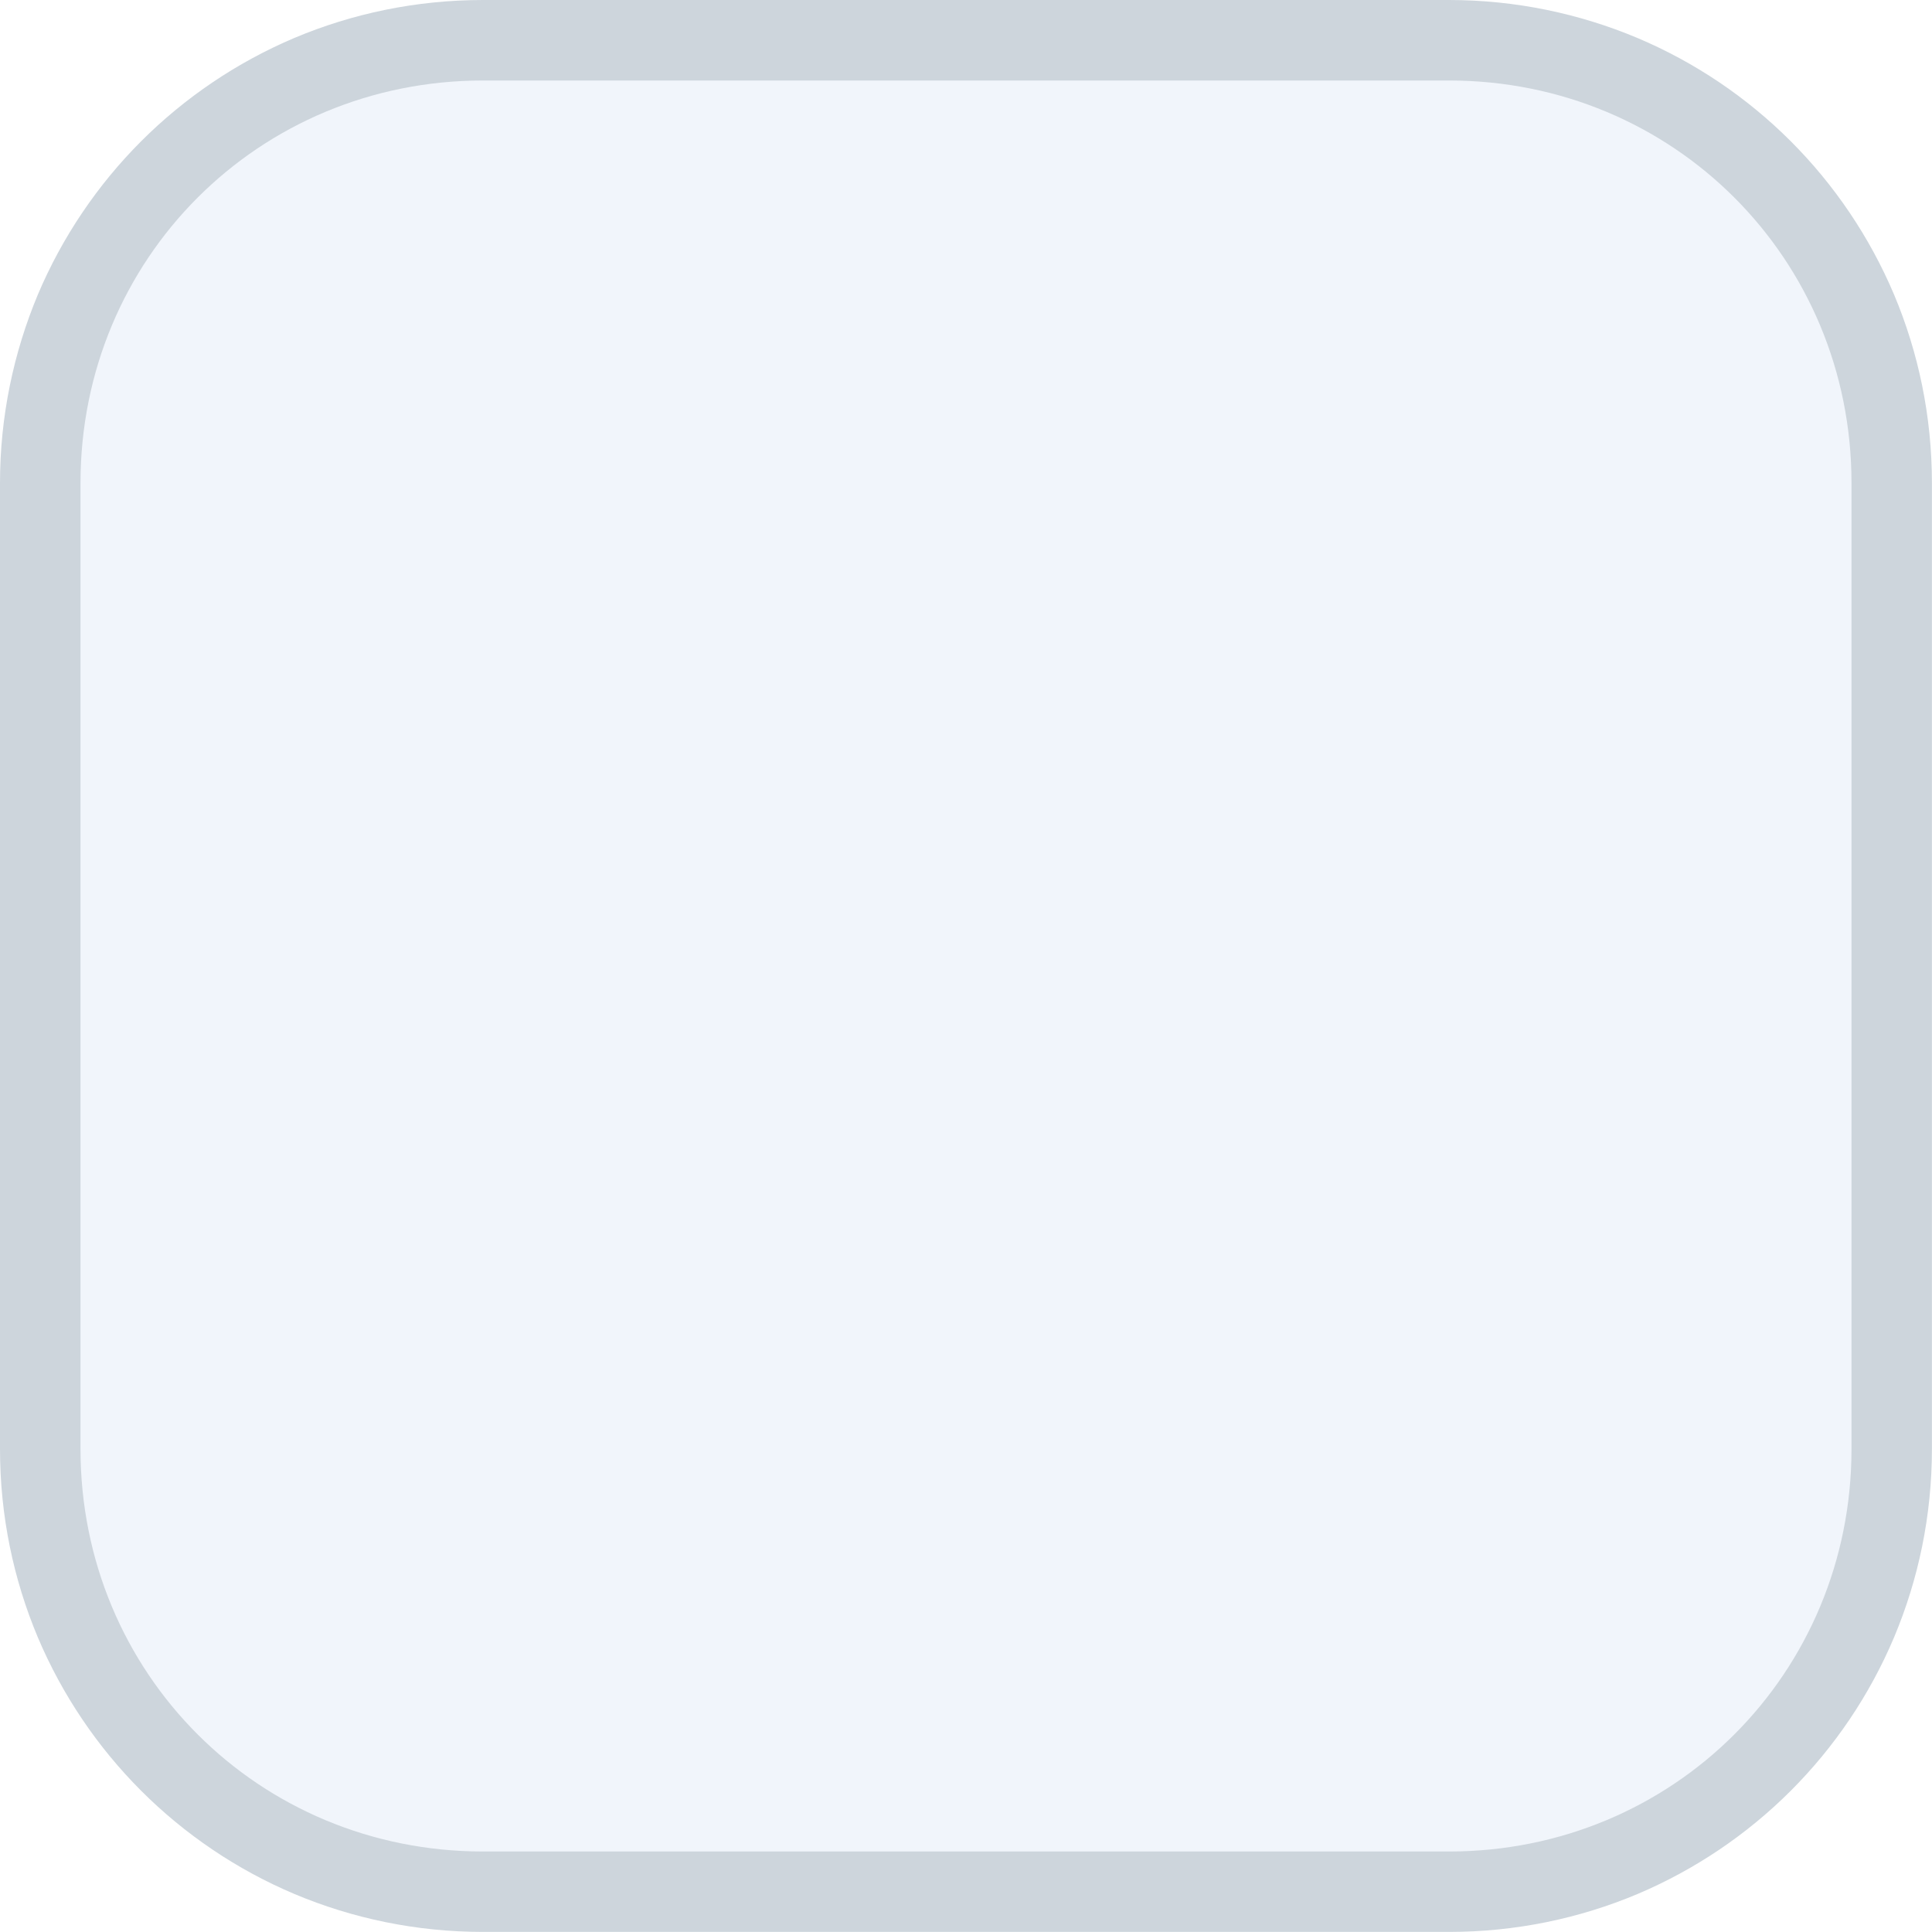
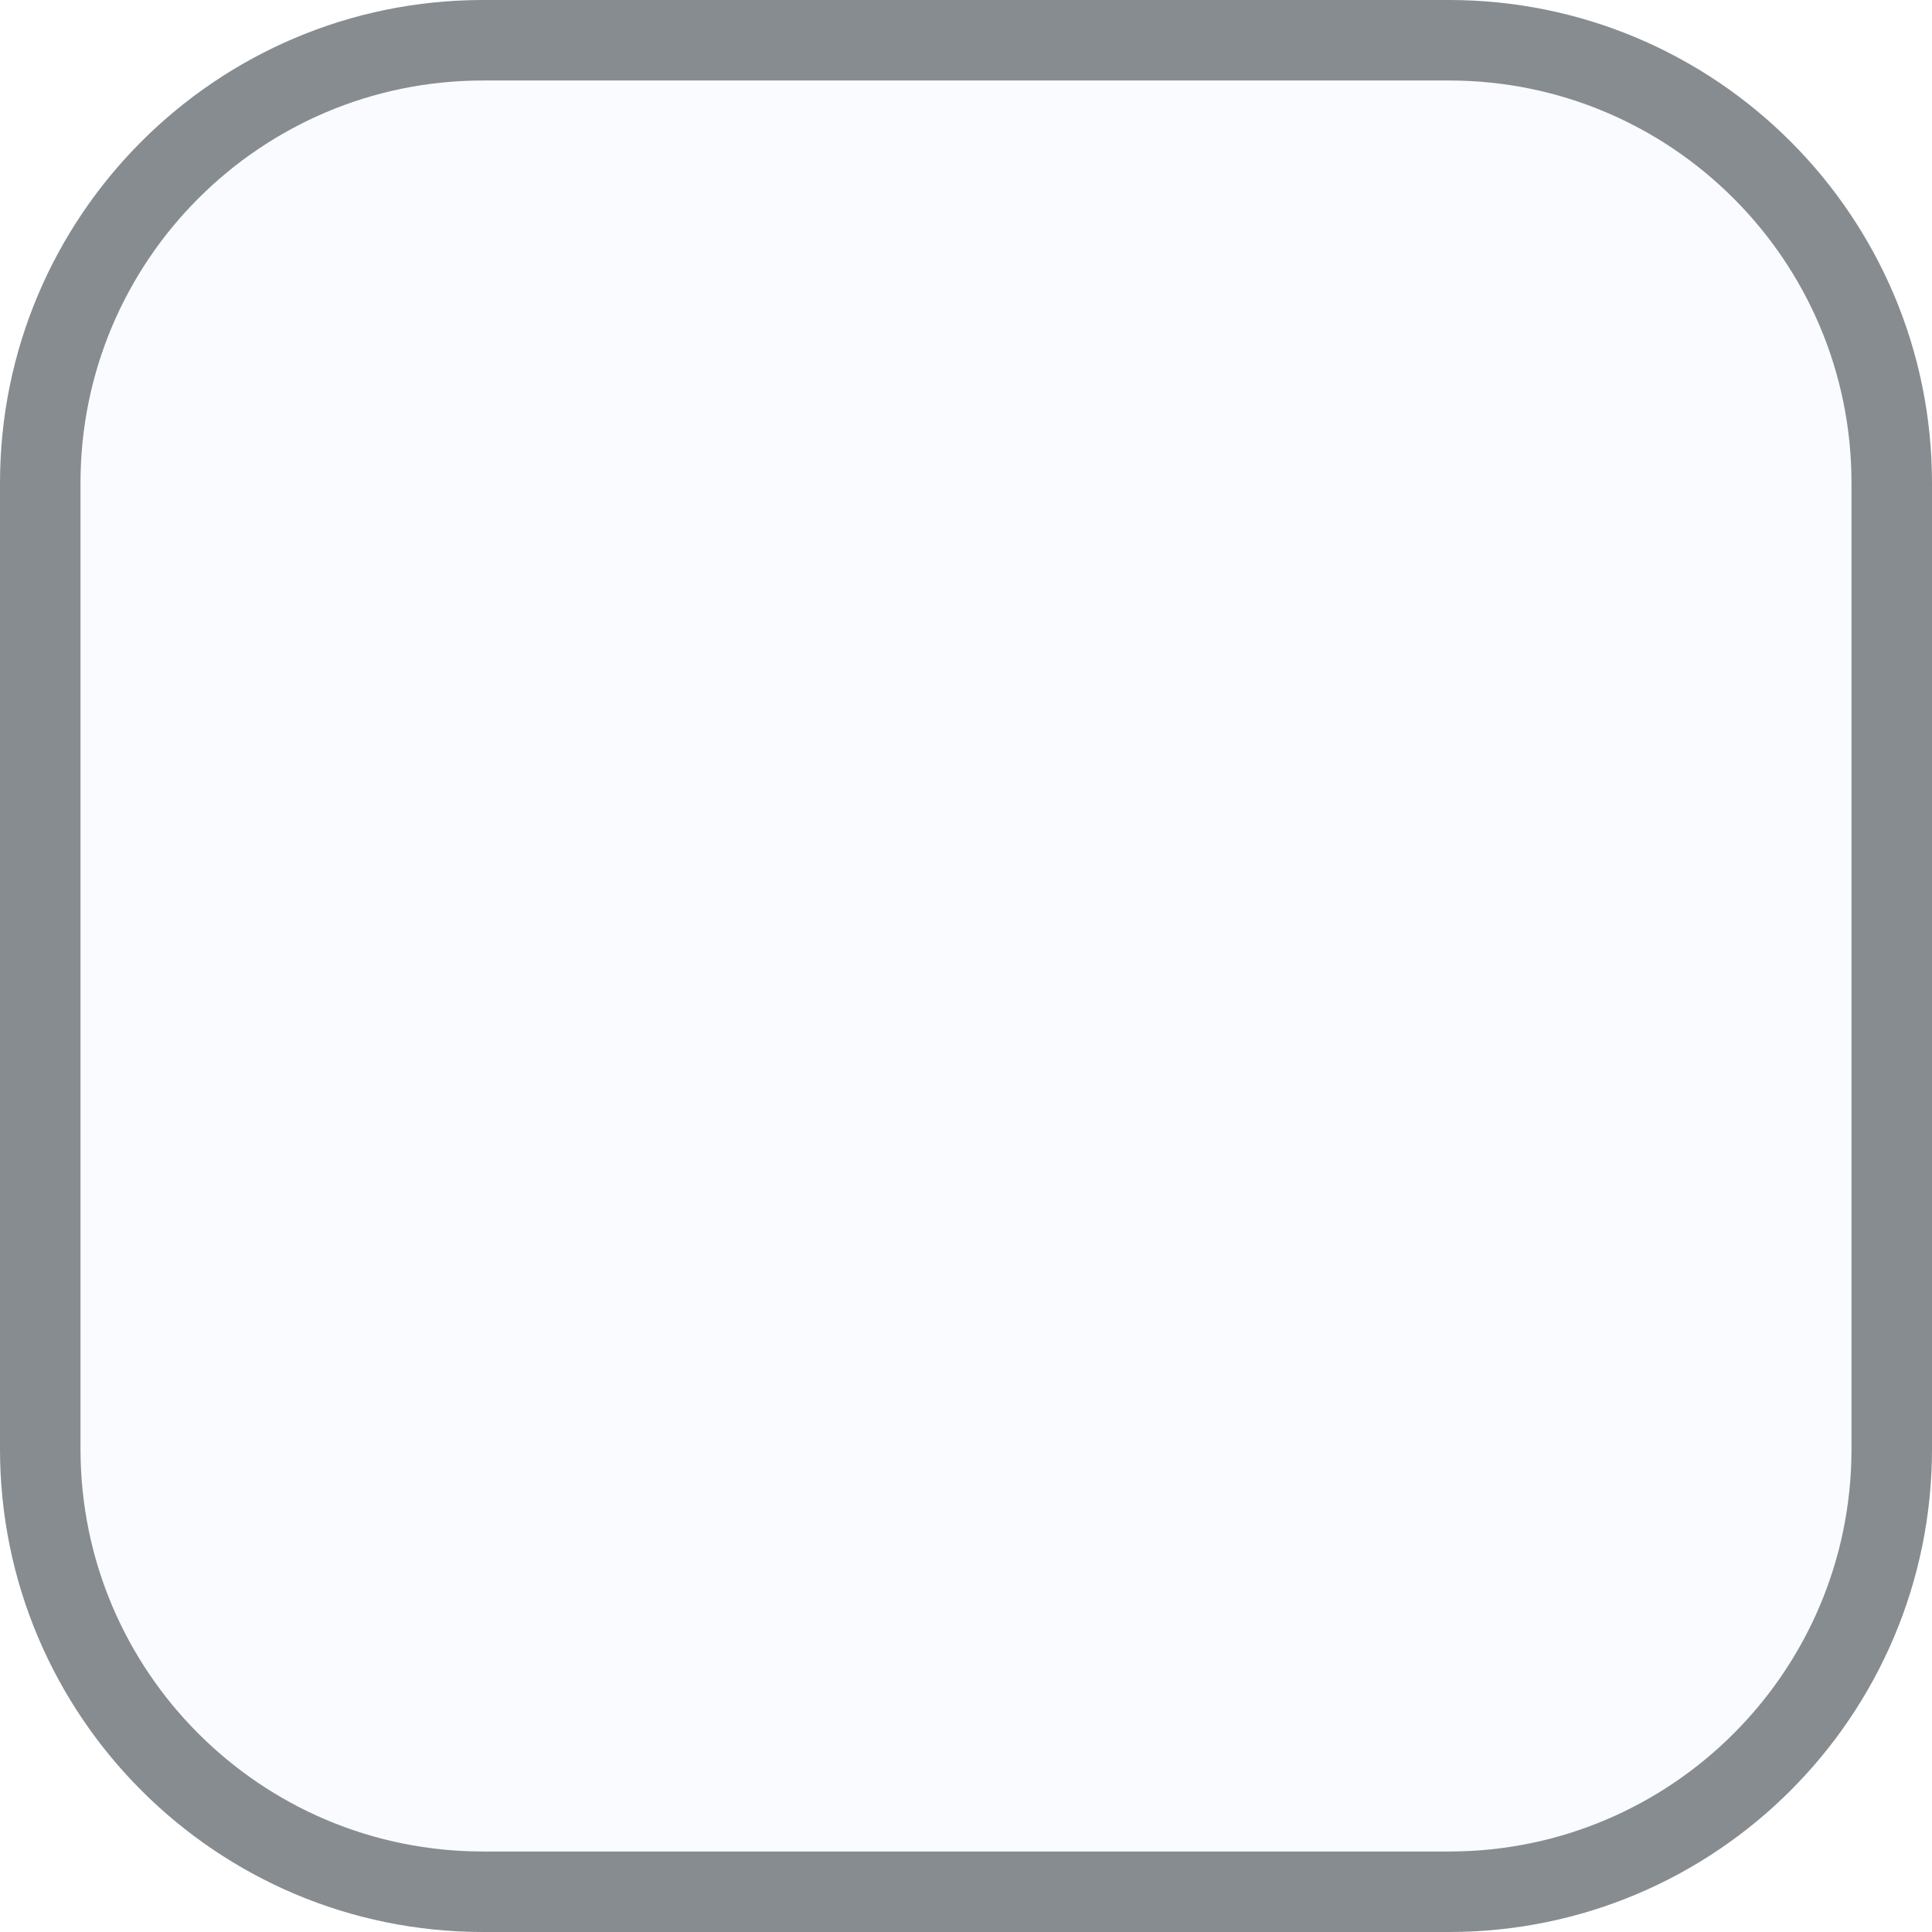
<svg xmlns="http://www.w3.org/2000/svg" width="24" height="24" viewBox="0 0 24 24">
-   <path fill="#cdd5dc" fill-rule="evenodd" d="M6 0c-.83 0-1.622.168-2.34.47-.718.304-1.364.742-1.906 1.284C1.212 2.296.774 2.942.47 3.66.17 4.378 0 5.17 0 6v12c0 .83.168 1.622.47 2.34.304.718.742 1.364 1.284 1.906.542.542 1.188.98 1.906 1.283.718.302 1.51.47 2.34.47h12c.83 0 1.622-.168 2.34-.47.718-.304 1.364-.742 1.906-1.284.542-.542.98-1.188 1.283-1.906.302-.718.47-1.51.47-2.34V6c0-.83-.168-1.622-.47-2.34-.304-.718-.742-1.364-1.284-1.906-.542-.542-1.188-.98-1.906-1.283C19.622.17 18.83 0 18 0H6z" />
-   <path fill="#f1f5fb" fill-rule="evenodd" d="M6 1h12c2.787 0 5 2.213 5 5v12c0 2.787-2.213 5-5 5H6c-2.787 0-5-2.213-5-5V6c0-2.787 2.213-5 5-5z" />
+   <rect fill="#f9fbff" stroke-width="1" stroke="#868c8f" x="0.5" y="0.5" width="23" height="23" rx="5.5" />
</svg>
